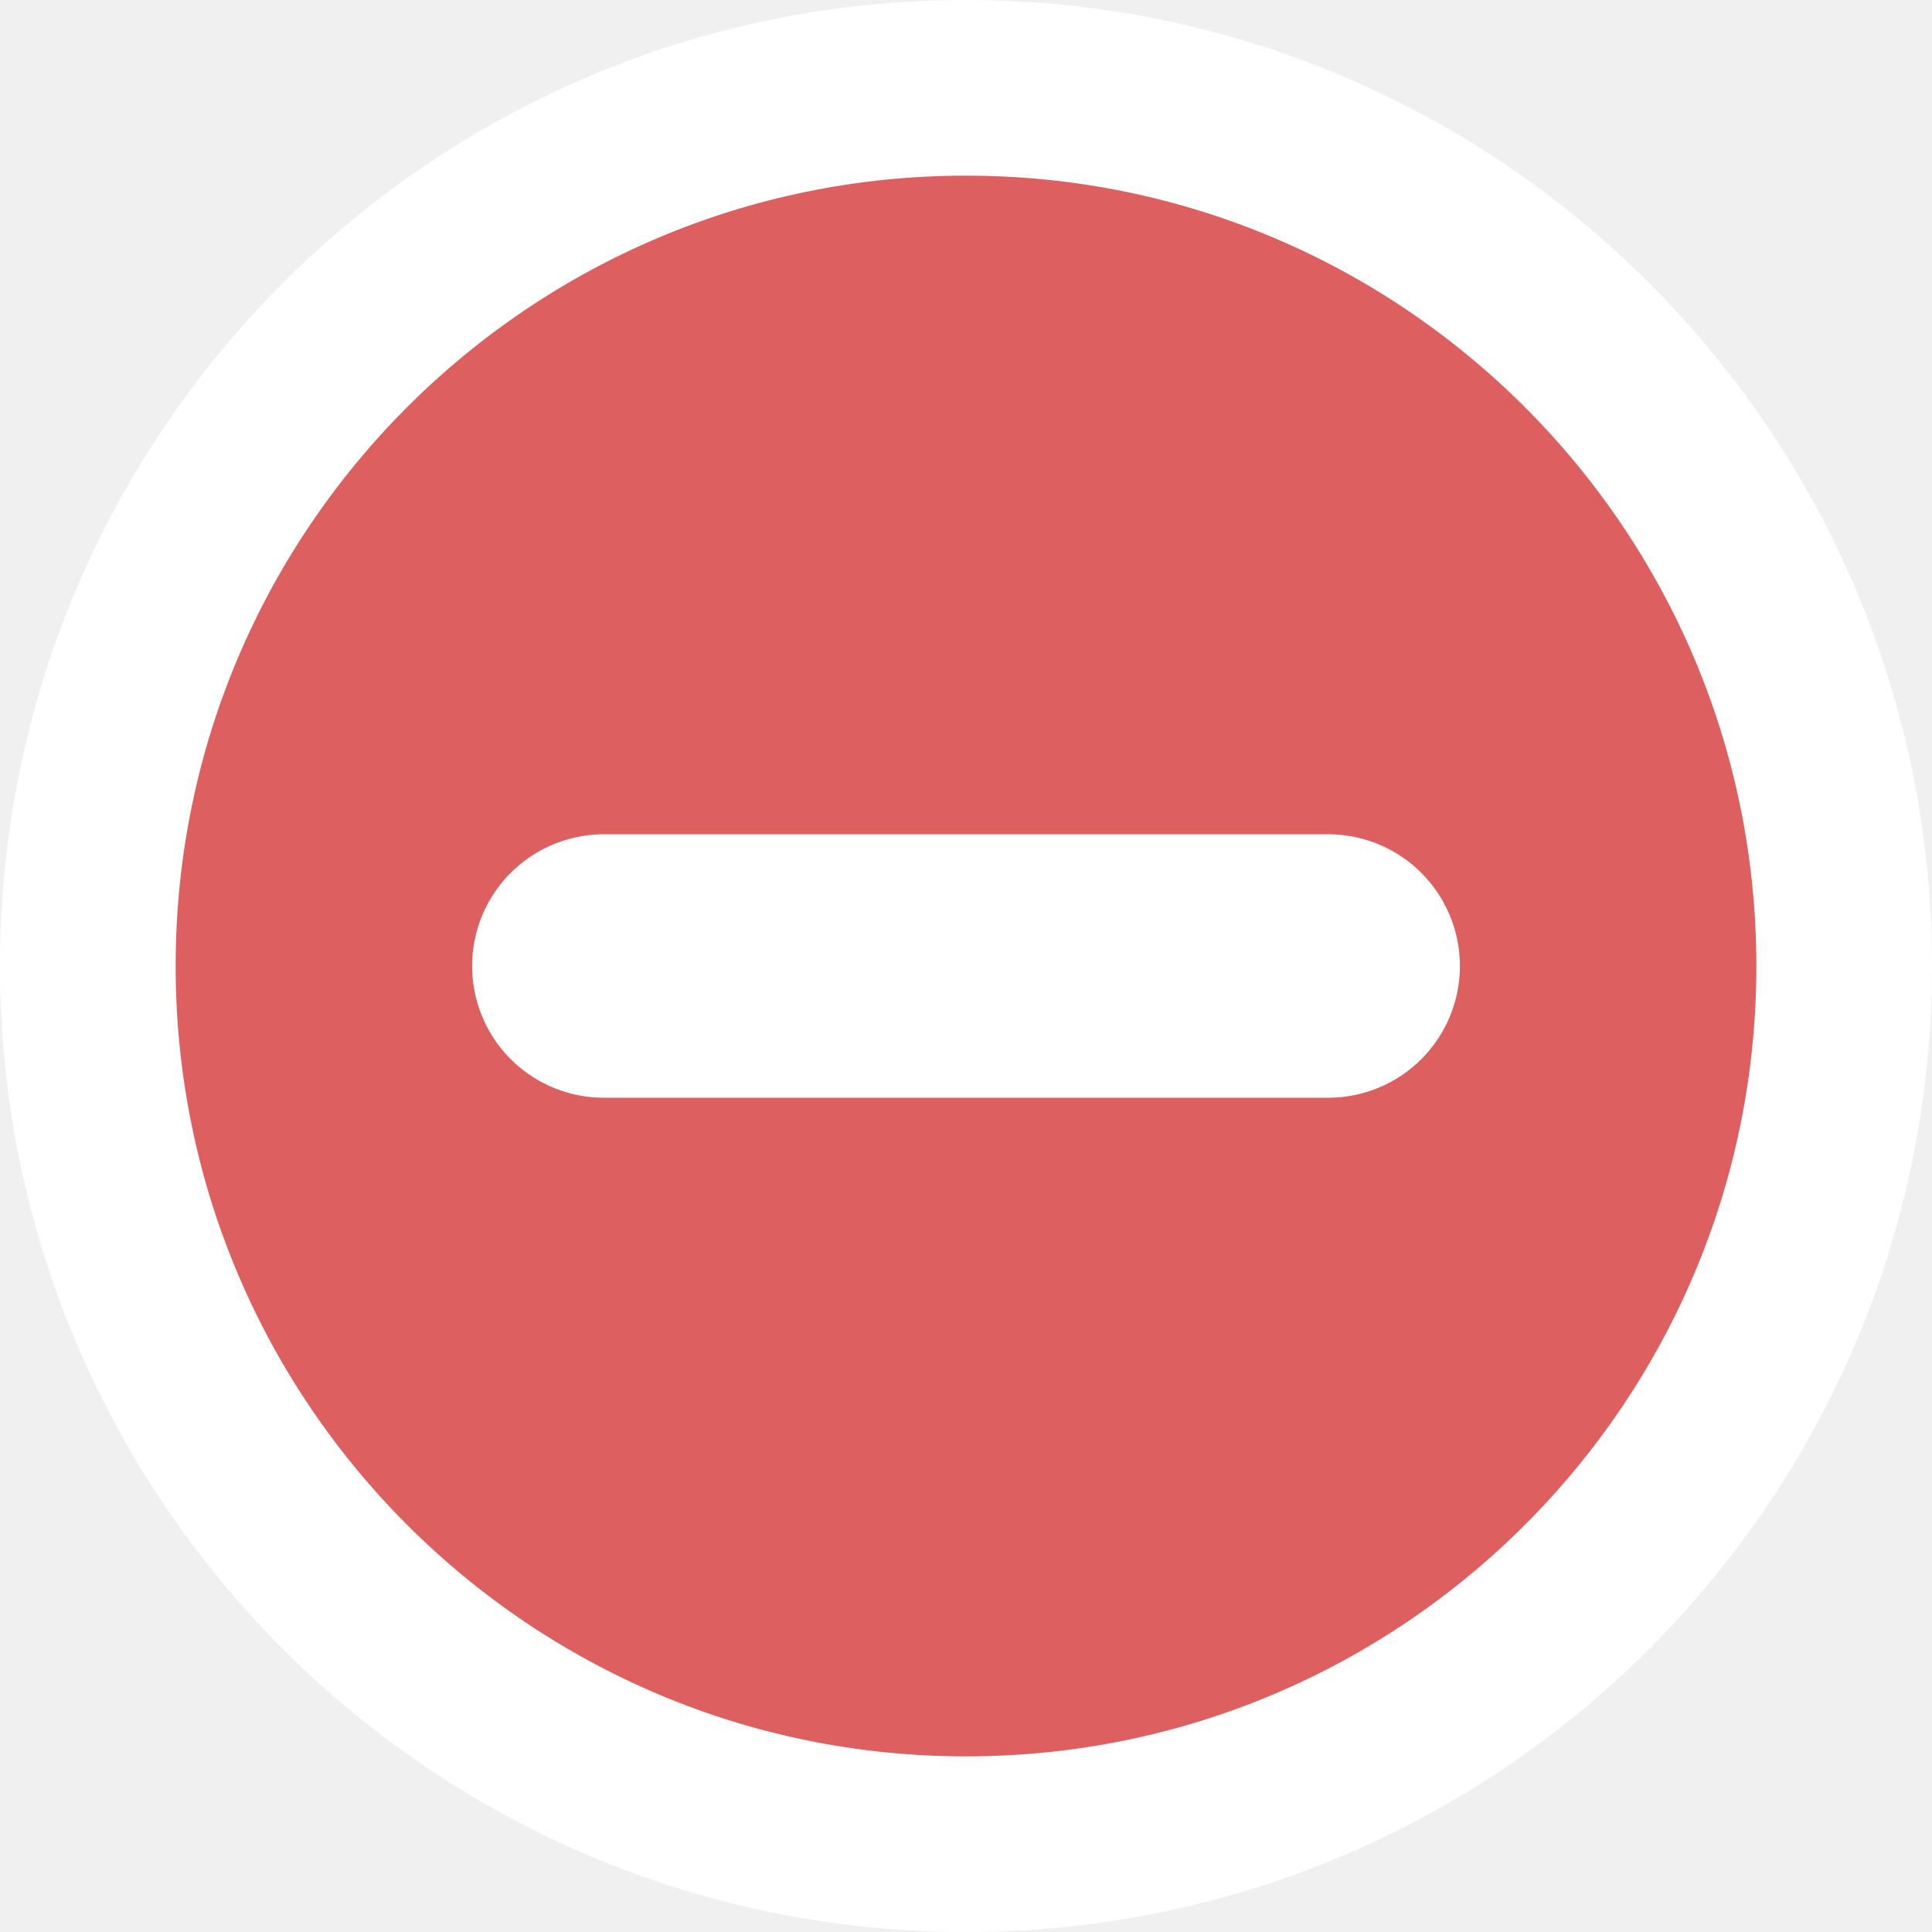
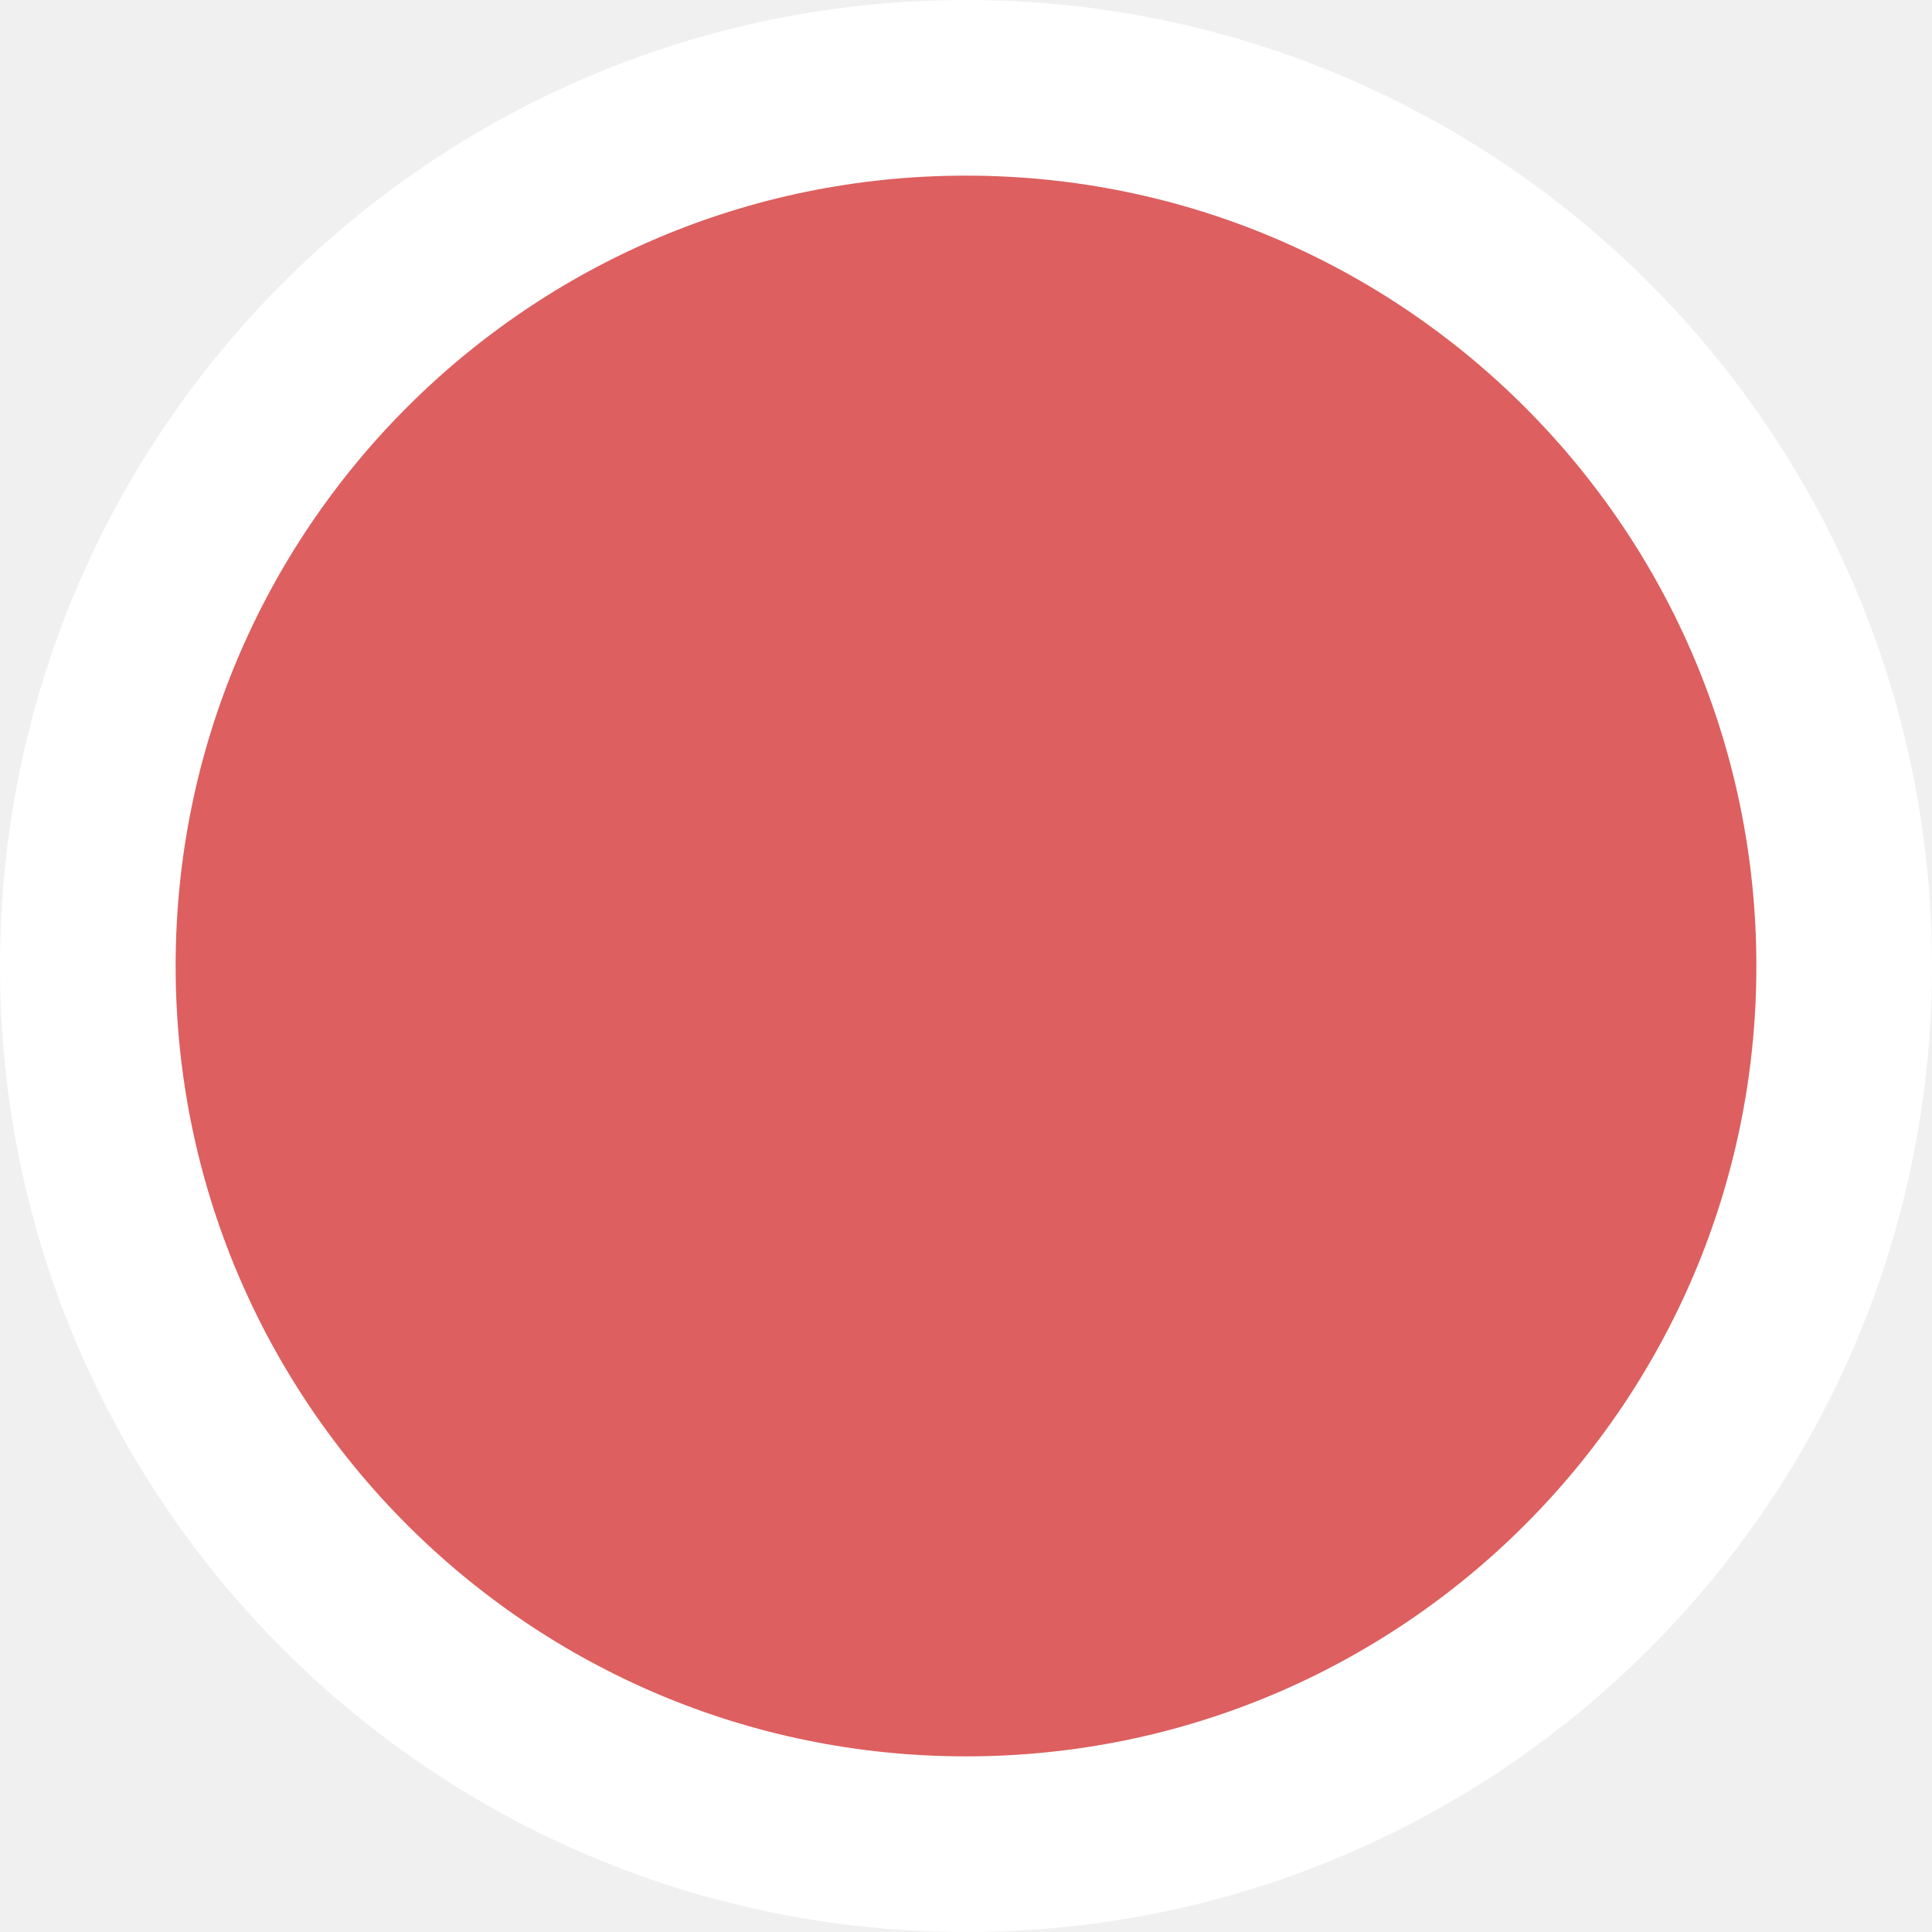
<svg xmlns="http://www.w3.org/2000/svg" width="11" height="11" viewBox="0 0 11 11" fill="none">
  <circle cx="5.5" cy="5.5" r="5" fill="#DD5F5F" stroke="white" />
-   <path d="M3.438 5.5H7.562" stroke="white" stroke-width="1.5" stroke-linecap="round" />
</svg>
